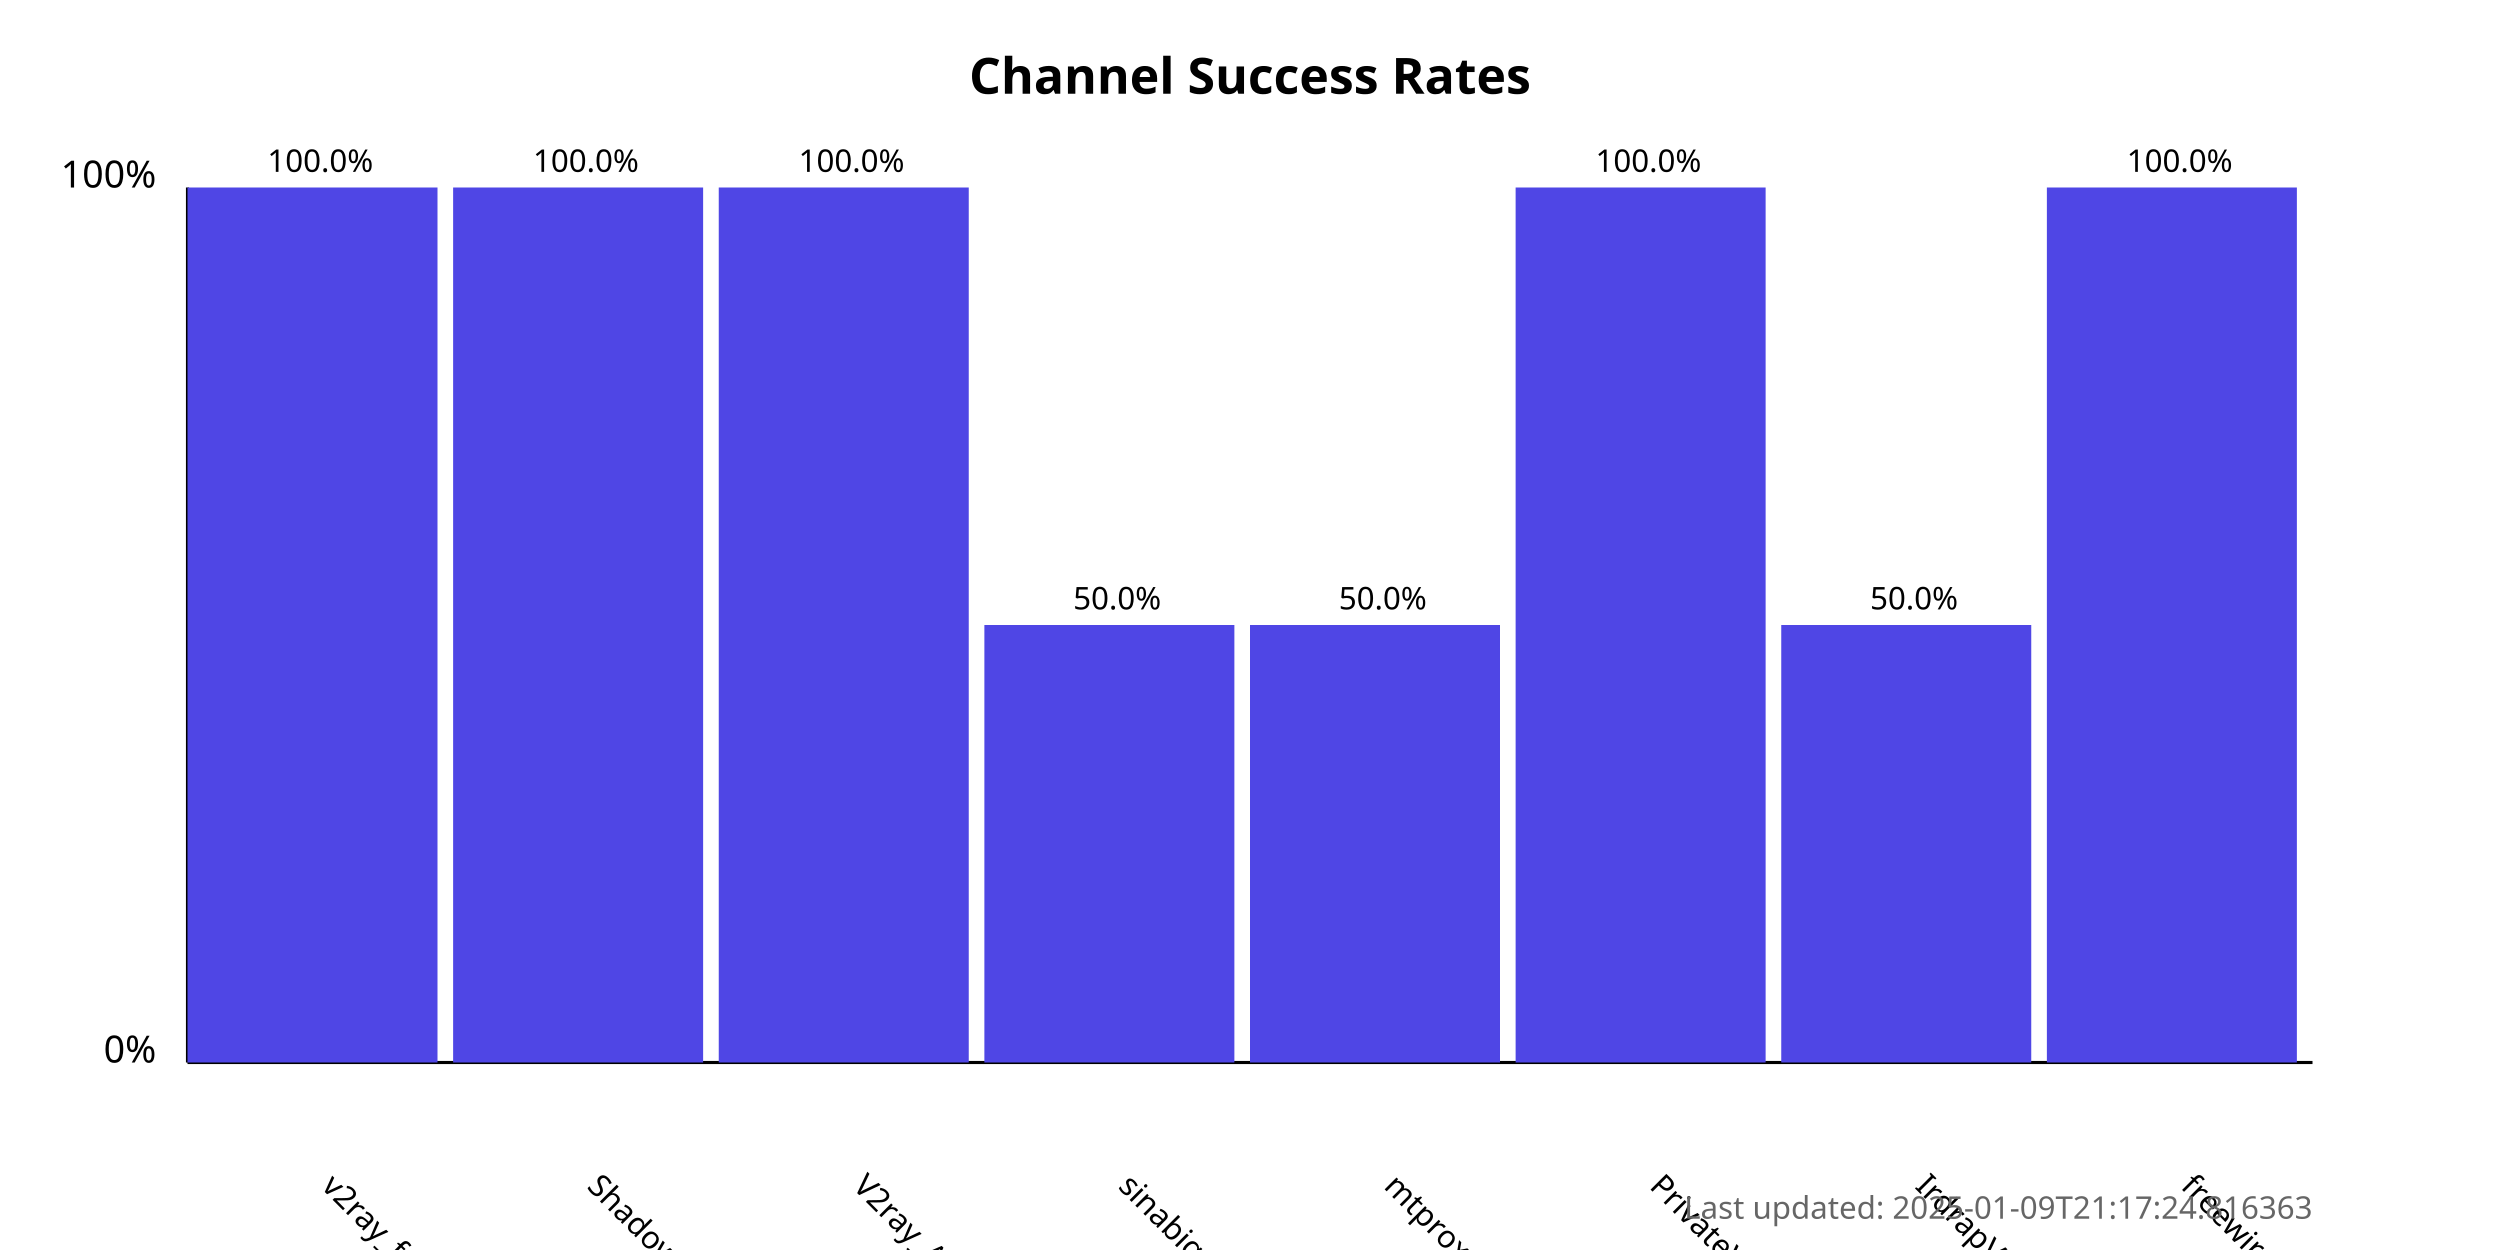
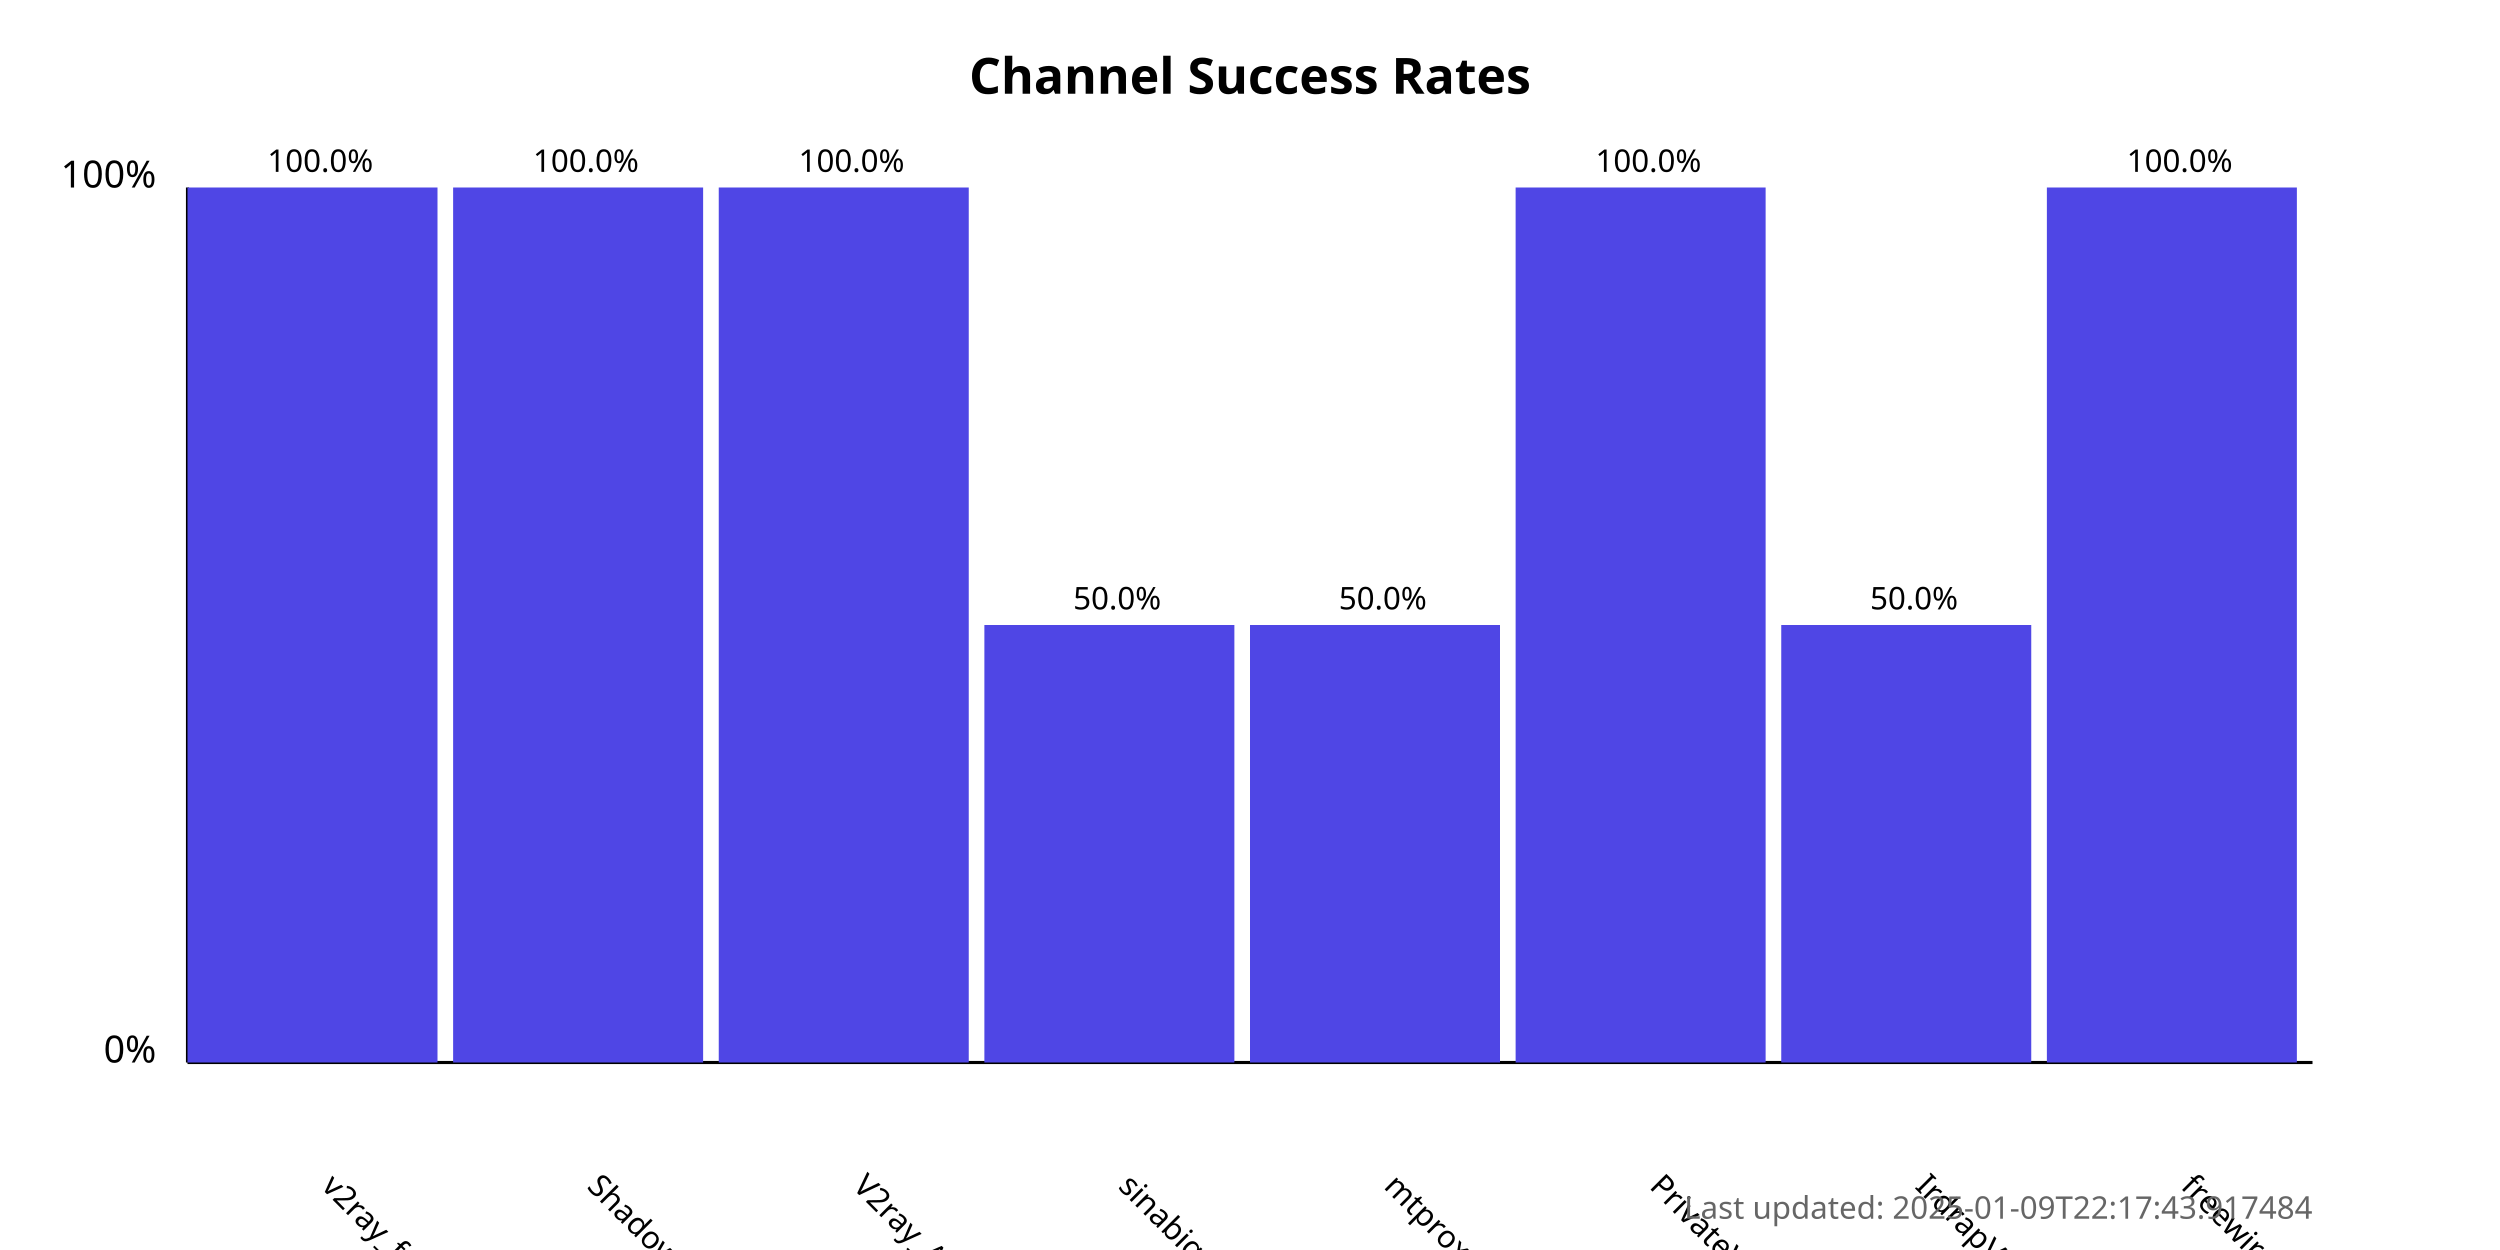
<svg xmlns="http://www.w3.org/2000/svg" width="800" height="400">
  <style>
            .chart-title { font: bold 16px sans-serif; }
            .axis-label { font: 12px sans-serif; }
            .tick-label { font: 10px sans-serif; }
            .bar { fill: #4f46e5; }
            .bar:hover { fill: #6366f1; }
            .timestamp { font: 10px sans-serif; fill: #666; }
        </style>
  <text x="400.0" y="30" text-anchor="middle" class="chart-title">
            Channel Success Rates
        </text>
  <line x1="60" y1="340" x2="60" y2="60" stroke="black" stroke-width="1" />
  <line x1="60" y1="340" x2="740" y2="340" stroke="black" stroke-width="1" />
  <text x="50" y="340" text-anchor="end" class="axis-label">0%</text>
  <text x="50" y="60" text-anchor="end" class="axis-label">100%</text>
  <g>
    <rect x="60" y="60.0" width="80.0" height="280.0" class="bar" />
    <text x="102.5" y="380" transform="rotate(45, 102.5, 380)" text-anchor="start" class="tick-label">
                v2ray_free_conf
            </text>
    <text x="102.5" y="55.0" text-anchor="middle" class="tick-label">
                100.0%
            </text>
  </g>
  <g>
    <rect x="145.0" y="60.0" width="80.0" height="280.0" class="bar" />
    <text x="187.5" y="380" transform="rotate(45, 187.5, 380)" text-anchor="start" class="tick-label">
                ShadowProxy66
            </text>
    <text x="187.5" y="55.0" text-anchor="middle" class="tick-label">
                100.0%
            </text>
  </g>
  <g>
    <rect x="230.0" y="60.0" width="80.0" height="280.0" class="bar" />
    <text x="272.5" y="380" transform="rotate(45, 272.5, 380)" text-anchor="start" class="tick-label">
                V2ray_Alpha
            </text>
    <text x="272.5" y="55.0" text-anchor="middle" class="tick-label">
                100.0%
            </text>
  </g>
  <g>
    <rect x="315.0" y="200.0" width="80.0" height="140.0" class="bar" />
    <text x="357.5" y="380" transform="rotate(45, 357.5, 380)" text-anchor="start" class="tick-label">
                sinabigo
            </text>
    <text x="357.5" y="195.0" text-anchor="middle" class="tick-label">
                50.0%
            </text>
  </g>
  <g>
    <rect x="400.0" y="200.0" width="80.0" height="140.0" class="bar" />
    <text x="442.5" y="380" transform="rotate(45, 442.5, 380)" text-anchor="start" class="tick-label">
                mtproxy_lists
            </text>
    <text x="442.5" y="195.0" text-anchor="middle" class="tick-label">
                50.0%
            </text>
  </g>
  <g>
    <rect x="485.0" y="60.0" width="80.0" height="280.0" class="bar" />
    <text x="527.5" y="380" transform="rotate(45, 527.5, 380)" text-anchor="start" class="tick-label">
                PrivateVPNs
            </text>
    <text x="527.5" y="55.0" text-anchor="middle" class="tick-label">
                100.0%
            </text>
  </g>
  <g>
    <rect x="570.0" y="200.0" width="80.0" height="140.0" class="bar" />
    <text x="612.5" y="380" transform="rotate(45, 612.5, 380)" text-anchor="start" class="tick-label">
                IrdrapVPNnews
            </text>
    <text x="612.5" y="195.0" text-anchor="middle" class="tick-label">
                50.0%
            </text>
  </g>
  <g>
    <rect x="655.0" y="60.0" width="80.0" height="280.0" class="bar" />
    <text x="697.5" y="380" transform="rotate(45, 697.5, 380)" text-anchor="start" class="tick-label">
                freewireguard
            </text>
    <text x="697.5" y="55.0" text-anchor="middle" class="tick-label">
                100.0%
            </text>
  </g>
  <text x="740" y="390" text-anchor="end" class="timestamp">
-             Last updated: 2025-01-09T21:17:24.816363
+             Last updated: 2025-01-09T22:17:43.917484
        </text>
</svg>
